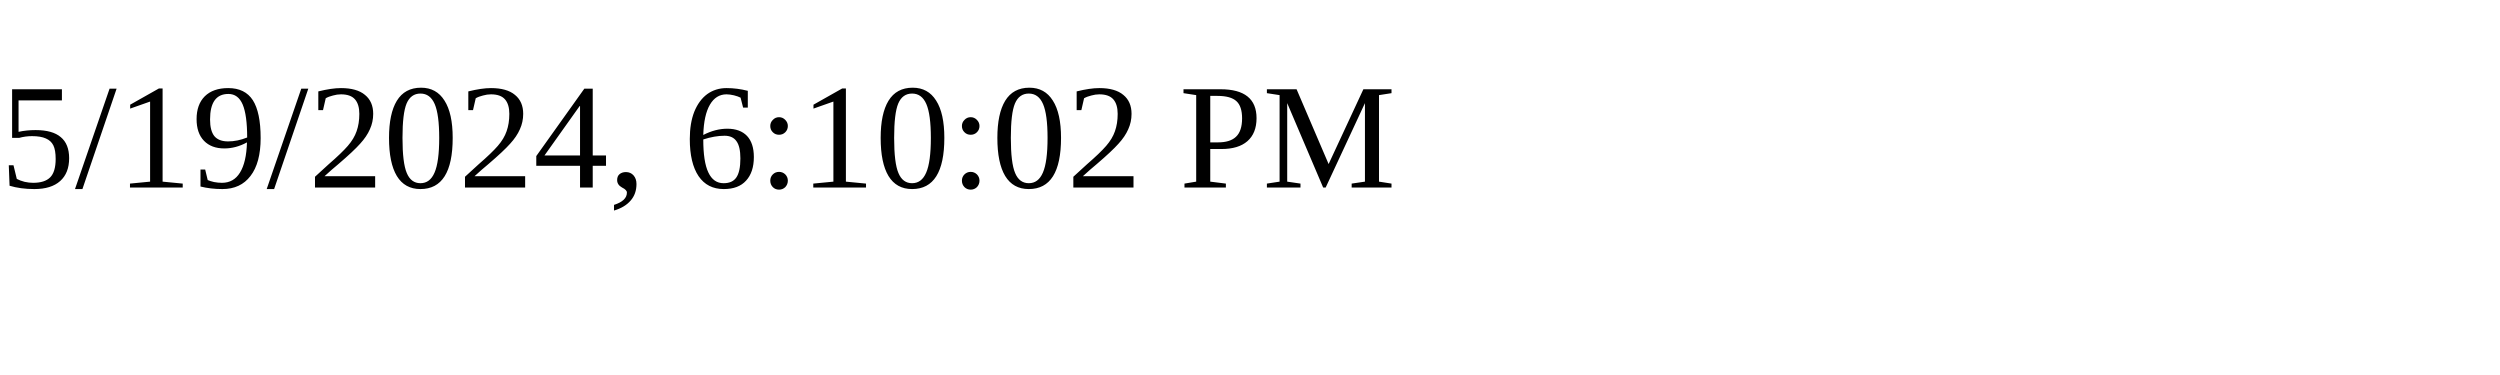
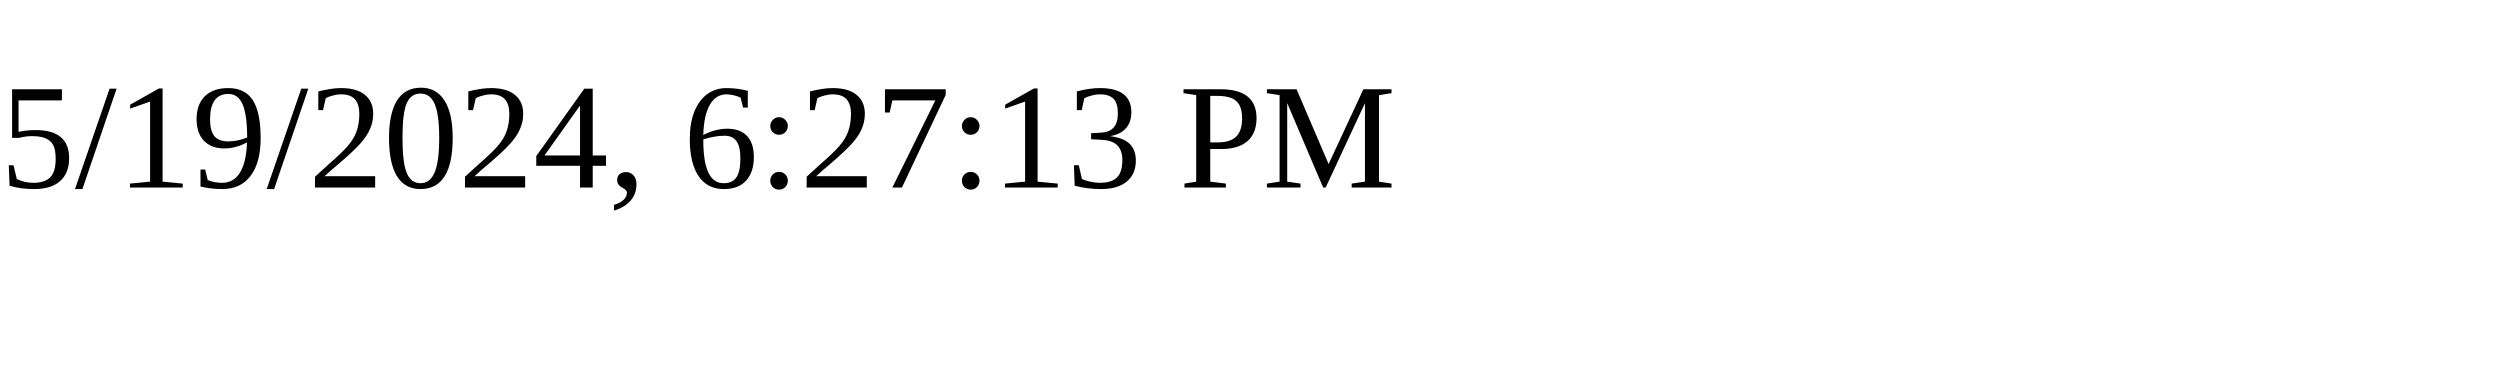
<svg xmlns="http://www.w3.org/2000/svg" height="30" width="200">
-   <text x="0" y="15">5/19/2024, 6:10:02 PM</text>
+   <text x="0" y="15">5/19/2024, 6:27:13 PM</text>
</svg>
